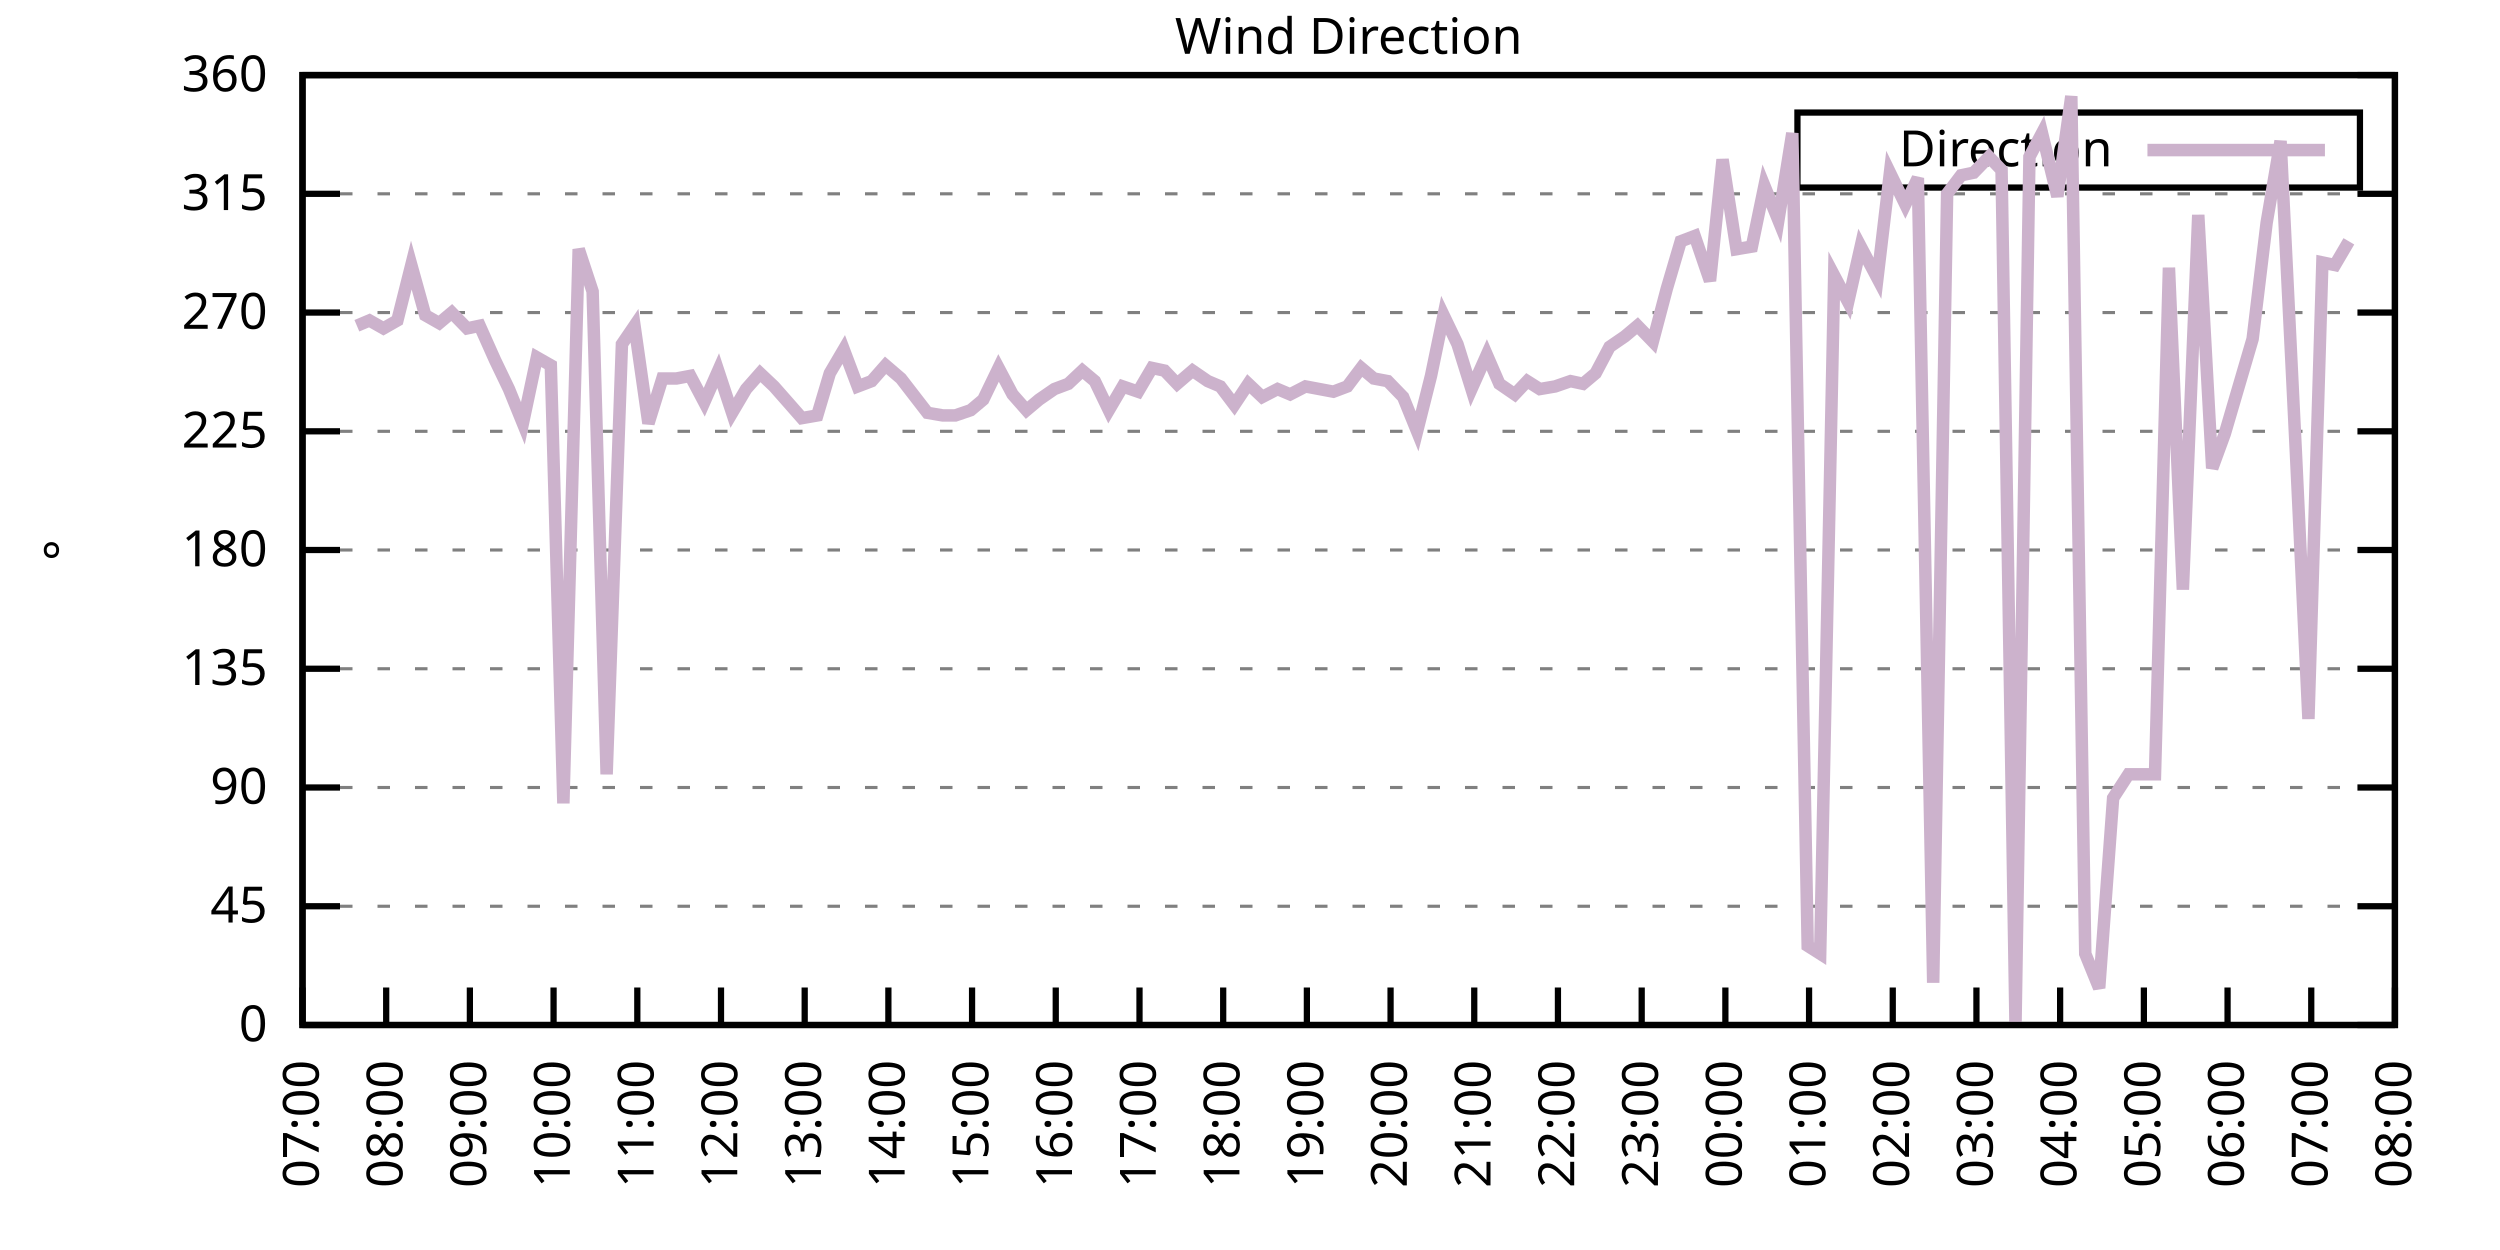
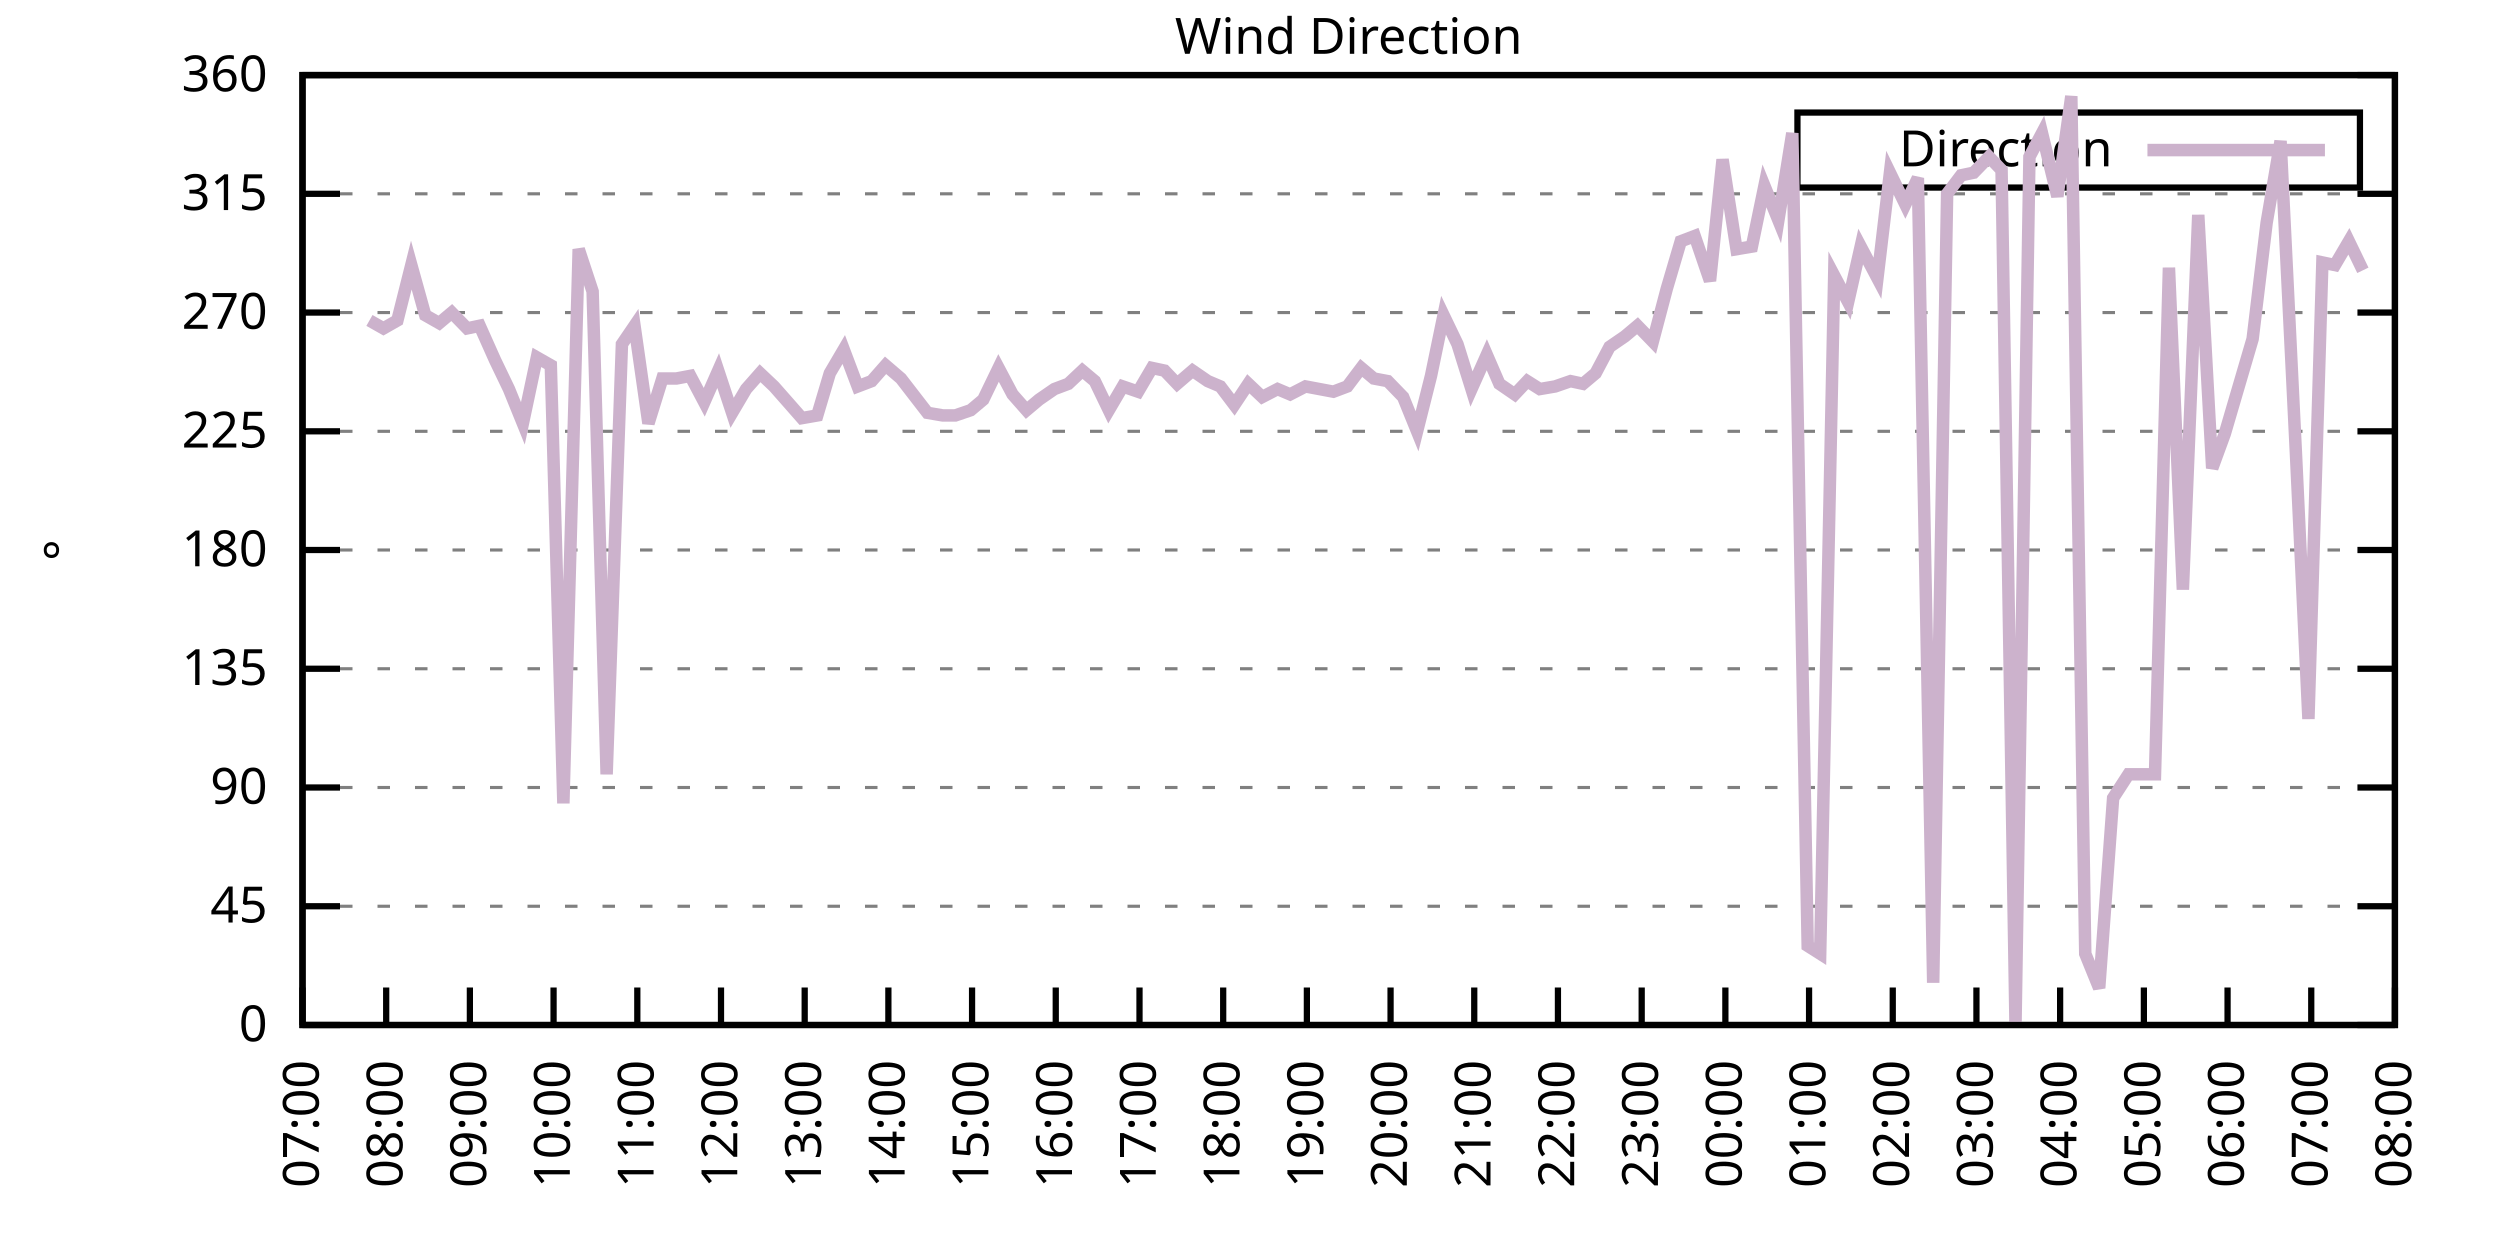
<svg xmlns="http://www.w3.org/2000/svg" xmlns:xlink="http://www.w3.org/1999/xlink" width="400" height="200" viewBox="0 0 400 200">
  <g id="gnuplot_canvas">
    <rect x="0" y="0" width="400" height="200" fill="none" />
    <defs>
      <circle id="gpDot" r="0.5" stroke-width="0.5" stroke="currentColor" />
      <path id="gpPt0" stroke-width="0.333" stroke="currentColor" d="M-1,0 h2 M0,-1 v2" />
      <path id="gpPt1" stroke-width="0.333" stroke="currentColor" d="M-1,-1 L1,1 M1,-1 L-1,1" />
      <path id="gpPt2" stroke-width="0.333" stroke="currentColor" d="M-1,0 L1,0 M0,-1 L0,1 M-1,-1 L1,1 M-1,1 L1,-1" />
      <rect id="gpPt3" stroke-width="0.333" stroke="currentColor" x="-1" y="-1" width="2" height="2" />
      <rect id="gpPt4" stroke-width="0.333" stroke="currentColor" fill="currentColor" x="-1" y="-1" width="2" height="2" />
      <circle id="gpPt5" stroke-width="0.333" stroke="currentColor" cx="0" cy="0" r="1" />
      <use xlink:href="#gpPt5" id="gpPt6" fill="currentColor" stroke="none" />
      <path id="gpPt7" stroke-width="0.333" stroke="currentColor" d="M0,-1.33 L-1.33,0.67 L1.33,0.67 z" />
      <use xlink:href="#gpPt7" id="gpPt8" fill="currentColor" stroke="none" />
      <use xlink:href="#gpPt7" id="gpPt9" stroke="currentColor" transform="rotate(180)" />
      <use xlink:href="#gpPt9" id="gpPt10" fill="currentColor" stroke="none" />
      <use xlink:href="#gpPt3" id="gpPt11" stroke="currentColor" transform="rotate(45)" />
      <use xlink:href="#gpPt11" id="gpPt12" fill="currentColor" stroke="none" />
      <path id="gpPt13" stroke-width="0.333" stroke="currentColor" d="M0,1.330 L1.265,0.411 L0.782,-1.067 L-0.782,-1.076 L-1.265,0.411 z" />
      <use xlink:href="#gpPt13" id="gpPt14" fill="currentColor" stroke="none" />
      <filter id="textbox" filterUnits="objectBoundingBox" x="0" y="0" height="1" width="1">
        <feFlood flood-color="white" flood-opacity="1" result="bgnd" />
        <feComposite in="SourceGraphic" in2="bgnd" operator="atop" />
      </filter>
      <filter id="greybox" filterUnits="objectBoundingBox" x="0" y="0" height="1" width="1">
        <feFlood flood-color="lightgrey" flood-opacity="1" result="grey" />
        <feComposite in="SourceGraphic" in2="grey" operator="atop" />
      </filter>
    </defs>
    <g fill="none" color="white" stroke="currentColor" stroke-width="1.00" stroke-linecap="butt" stroke-linejoin="miter">
</g>
    <g fill="none" color="black" stroke="currentColor" stroke-width="1.00" stroke-linecap="butt" stroke-linejoin="miter">
      <g stroke="none" shape-rendering="crispEdges">
        <polygon fill="rgb(255, 255, 255)" points="48.40,164.00 383.18,164.00 383.18,12.02 48.40,12.02 " />
      </g>
    </g>
    <g fill="none" color="black" stroke="currentColor" stroke-width="1.00" stroke-linecap="butt" stroke-linejoin="miter">
</g>
    <g fill="none" color="black" stroke="black" stroke-width="0.50" stroke-linecap="butt" stroke-linejoin="miter">
</g>
    <g fill="none" color="gray" stroke="currentColor" stroke-width="0.50" stroke-linecap="butt" stroke-linejoin="miter">
      <path stroke="gray" stroke-dasharray="2,4" class="gridline" d="M48.40,164.00 L383.19,164.00  " />
    </g>
    <g fill="none" color="gray" stroke="gray" stroke-width="1.00" stroke-linecap="butt" stroke-linejoin="miter">
</g>
    <g fill="none" color="black" stroke="currentColor" stroke-width="1.00" stroke-linecap="butt" stroke-linejoin="miter">
      <path stroke="black" d="M48.40,164.00 L54.40,164.00 M383.19,164.00 L377.19,164.00  " />
      <g transform="translate(42.80,166.60)" stroke="none" fill="black" font-family="Sans" font-size="8.00" text-anchor="end">
        <text>
          <tspan font-family="Sans"> 0</tspan>
        </text>
      </g>
    </g>
    <g fill="none" color="black" stroke="currentColor" stroke-width="1.00" stroke-linecap="butt" stroke-linejoin="miter">
</g>
    <g fill="none" color="black" stroke="black" stroke-width="0.50" stroke-linecap="butt" stroke-linejoin="miter">
</g>
    <g fill="none" color="gray" stroke="currentColor" stroke-width="0.50" stroke-linecap="butt" stroke-linejoin="miter">
      <path stroke="gray" stroke-dasharray="2,4" class="gridline" d="M48.40,145.00 L383.19,145.00  " />
    </g>
    <g fill="none" color="gray" stroke="gray" stroke-width="1.00" stroke-linecap="butt" stroke-linejoin="miter">
</g>
    <g fill="none" color="black" stroke="currentColor" stroke-width="1.00" stroke-linecap="butt" stroke-linejoin="miter">
      <path stroke="black" d="M48.40,145.00 L54.40,145.00 M383.19,145.00 L377.19,145.00  " />
      <g transform="translate(42.80,147.60)" stroke="none" fill="black" font-family="Sans" font-size="8.00" text-anchor="end">
        <text>
          <tspan font-family="Sans"> 45</tspan>
        </text>
      </g>
    </g>
    <g fill="none" color="black" stroke="currentColor" stroke-width="1.00" stroke-linecap="butt" stroke-linejoin="miter">
</g>
    <g fill="none" color="black" stroke="black" stroke-width="0.50" stroke-linecap="butt" stroke-linejoin="miter">
</g>
    <g fill="none" color="gray" stroke="currentColor" stroke-width="0.50" stroke-linecap="butt" stroke-linejoin="miter">
      <path stroke="gray" stroke-dasharray="2,4" class="gridline" d="M48.40,126.00 L383.19,126.00  " />
    </g>
    <g fill="none" color="gray" stroke="gray" stroke-width="1.00" stroke-linecap="butt" stroke-linejoin="miter">
</g>
    <g fill="none" color="black" stroke="currentColor" stroke-width="1.00" stroke-linecap="butt" stroke-linejoin="miter">
      <path stroke="black" d="M48.40,126.00 L54.40,126.00 M383.19,126.00 L377.19,126.00  " />
      <g transform="translate(42.80,128.60)" stroke="none" fill="black" font-family="Sans" font-size="8.00" text-anchor="end">
        <text>
          <tspan font-family="Sans"> 90</tspan>
        </text>
      </g>
    </g>
    <g fill="none" color="black" stroke="currentColor" stroke-width="1.00" stroke-linecap="butt" stroke-linejoin="miter">
</g>
    <g fill="none" color="black" stroke="black" stroke-width="0.50" stroke-linecap="butt" stroke-linejoin="miter">
</g>
    <g fill="none" color="gray" stroke="currentColor" stroke-width="0.50" stroke-linecap="butt" stroke-linejoin="miter">
      <path stroke="gray" stroke-dasharray="2,4" class="gridline" d="M48.40,107.00 L383.19,107.00  " />
    </g>
    <g fill="none" color="gray" stroke="gray" stroke-width="1.00" stroke-linecap="butt" stroke-linejoin="miter">
</g>
    <g fill="none" color="black" stroke="currentColor" stroke-width="1.00" stroke-linecap="butt" stroke-linejoin="miter">
      <path stroke="black" d="M48.40,107.00 L54.40,107.00 M383.19,107.00 L377.19,107.00  " />
      <g transform="translate(42.80,109.60)" stroke="none" fill="black" font-family="Sans" font-size="8.00" text-anchor="end">
        <text>
          <tspan font-family="Sans"> 135</tspan>
        </text>
      </g>
    </g>
    <g fill="none" color="black" stroke="currentColor" stroke-width="1.00" stroke-linecap="butt" stroke-linejoin="miter">
</g>
    <g fill="none" color="black" stroke="black" stroke-width="0.50" stroke-linecap="butt" stroke-linejoin="miter">
</g>
    <g fill="none" color="gray" stroke="currentColor" stroke-width="0.50" stroke-linecap="butt" stroke-linejoin="miter">
      <path stroke="gray" stroke-dasharray="2,4" class="gridline" d="M48.40,88.00 L383.19,88.00  " />
    </g>
    <g fill="none" color="gray" stroke="gray" stroke-width="1.00" stroke-linecap="butt" stroke-linejoin="miter">
</g>
    <g fill="none" color="black" stroke="currentColor" stroke-width="1.00" stroke-linecap="butt" stroke-linejoin="miter">
      <path stroke="black" d="M48.40,88.00 L54.40,88.00 M383.19,88.00 L377.19,88.00  " />
      <g transform="translate(42.80,90.60)" stroke="none" fill="black" font-family="Sans" font-size="8.00" text-anchor="end">
        <text>
          <tspan font-family="Sans"> 180</tspan>
        </text>
      </g>
    </g>
    <g fill="none" color="black" stroke="currentColor" stroke-width="1.00" stroke-linecap="butt" stroke-linejoin="miter">
</g>
    <g fill="none" color="black" stroke="black" stroke-width="0.50" stroke-linecap="butt" stroke-linejoin="miter">
</g>
    <g fill="none" color="gray" stroke="currentColor" stroke-width="0.50" stroke-linecap="butt" stroke-linejoin="miter">
      <path stroke="gray" stroke-dasharray="2,4" class="gridline" d="M48.40,69.01 L383.19,69.01  " />
    </g>
    <g fill="none" color="gray" stroke="gray" stroke-width="1.00" stroke-linecap="butt" stroke-linejoin="miter">
</g>
    <g fill="none" color="black" stroke="currentColor" stroke-width="1.00" stroke-linecap="butt" stroke-linejoin="miter">
      <path stroke="black" d="M48.40,69.01 L54.40,69.01 M383.19,69.01 L377.19,69.01  " />
      <g transform="translate(42.80,71.61)" stroke="none" fill="black" font-family="Sans" font-size="8.00" text-anchor="end">
        <text>
          <tspan font-family="Sans"> 225</tspan>
        </text>
      </g>
    </g>
    <g fill="none" color="black" stroke="currentColor" stroke-width="1.00" stroke-linecap="butt" stroke-linejoin="miter">
</g>
    <g fill="none" color="black" stroke="black" stroke-width="0.50" stroke-linecap="butt" stroke-linejoin="miter">
</g>
    <g fill="none" color="gray" stroke="currentColor" stroke-width="0.50" stroke-linecap="butt" stroke-linejoin="miter">
      <path stroke="gray" stroke-dasharray="2,4" class="gridline" d="M48.40,50.01 L383.19,50.01  " />
    </g>
    <g fill="none" color="gray" stroke="gray" stroke-width="1.00" stroke-linecap="butt" stroke-linejoin="miter">
</g>
    <g fill="none" color="black" stroke="currentColor" stroke-width="1.00" stroke-linecap="butt" stroke-linejoin="miter">
      <path stroke="black" d="M48.40,50.01 L54.40,50.01 M383.19,50.01 L377.19,50.01  " />
      <g transform="translate(42.80,52.61)" stroke="none" fill="black" font-family="Sans" font-size="8.00" text-anchor="end">
        <text>
          <tspan font-family="Sans"> 270</tspan>
        </text>
      </g>
    </g>
    <g fill="none" color="black" stroke="currentColor" stroke-width="1.00" stroke-linecap="butt" stroke-linejoin="miter">
</g>
    <g fill="none" color="black" stroke="black" stroke-width="0.50" stroke-linecap="butt" stroke-linejoin="miter">
</g>
    <g fill="none" color="gray" stroke="currentColor" stroke-width="0.50" stroke-linecap="butt" stroke-linejoin="miter">
      <path stroke="gray" stroke-dasharray="2,4" class="gridline" d="M48.40,31.01 L383.19,31.01  " />
    </g>
    <g fill="none" color="gray" stroke="gray" stroke-width="1.00" stroke-linecap="butt" stroke-linejoin="miter">
</g>
    <g fill="none" color="black" stroke="currentColor" stroke-width="1.00" stroke-linecap="butt" stroke-linejoin="miter">
      <path stroke="black" d="M48.40,31.01 L54.40,31.01 M383.19,31.01 L377.19,31.01  " />
      <g transform="translate(42.80,33.61)" stroke="none" fill="black" font-family="Sans" font-size="8.00" text-anchor="end">
        <text>
          <tspan font-family="Sans"> 315</tspan>
        </text>
      </g>
    </g>
    <g fill="none" color="black" stroke="currentColor" stroke-width="1.00" stroke-linecap="butt" stroke-linejoin="miter">
</g>
    <g fill="none" color="black" stroke="black" stroke-width="0.50" stroke-linecap="butt" stroke-linejoin="miter">
</g>
    <g fill="none" color="gray" stroke="currentColor" stroke-width="0.50" stroke-linecap="butt" stroke-linejoin="miter">
      <path stroke="gray" stroke-dasharray="2,4" class="gridline" d="M48.40,12.01 L383.19,12.01  " />
    </g>
    <g fill="none" color="gray" stroke="gray" stroke-width="1.00" stroke-linecap="butt" stroke-linejoin="miter">
</g>
    <g fill="none" color="black" stroke="currentColor" stroke-width="1.00" stroke-linecap="butt" stroke-linejoin="miter">
      <path stroke="black" d="M48.40,12.01 L54.40,12.01 M383.19,12.01 L377.19,12.01  " />
      <g transform="translate(42.80,14.61)" stroke="none" fill="black" font-family="Sans" font-size="8.00" text-anchor="end">
        <text>
          <tspan font-family="Sans"> 360</tspan>
        </text>
      </g>
    </g>
    <g fill="none" color="black" stroke="currentColor" stroke-width="1.00" stroke-linecap="butt" stroke-linejoin="miter">
      <path stroke="black" d="M48.40,164.00 L48.40,158.00  " />
      <g transform="translate(51.00,169.60) rotate(270.00)" stroke="none" fill="black" font-family="Sans" font-size="8.00" text-anchor="end">
        <text>
          <tspan font-family="Sans">07:00</tspan>
        </text>
      </g>
    </g>
    <g fill="none" color="black" stroke="currentColor" stroke-width="1.00" stroke-linecap="butt" stroke-linejoin="miter">
      <path stroke="black" d="M61.79,164.00 L61.79,158.00  " />
      <g transform="translate(64.39,169.60) rotate(270.00)" stroke="none" fill="black" font-family="Sans" font-size="8.00" text-anchor="end">
        <text>
          <tspan font-family="Sans">08:00</tspan>
        </text>
      </g>
    </g>
    <g fill="none" color="black" stroke="currentColor" stroke-width="1.00" stroke-linecap="butt" stroke-linejoin="miter">
      <path stroke="black" d="M75.18,164.00 L75.18,158.00  " />
      <g transform="translate(77.78,169.60) rotate(270.00)" stroke="none" fill="black" font-family="Sans" font-size="8.00" text-anchor="end">
        <text>
          <tspan font-family="Sans">09:00</tspan>
        </text>
      </g>
    </g>
    <g fill="none" color="black" stroke="currentColor" stroke-width="1.00" stroke-linecap="butt" stroke-linejoin="miter">
      <path stroke="black" d="M88.57,164.00 L88.57,158.00  " />
      <g transform="translate(91.17,169.60) rotate(270.00)" stroke="none" fill="black" font-family="Sans" font-size="8.00" text-anchor="end">
        <text>
          <tspan font-family="Sans">10:00</tspan>
        </text>
      </g>
    </g>
    <g fill="none" color="black" stroke="currentColor" stroke-width="1.00" stroke-linecap="butt" stroke-linejoin="miter">
      <path stroke="black" d="M101.97,164.00 L101.97,158.00  " />
      <g transform="translate(104.57,169.60) rotate(270.00)" stroke="none" fill="black" font-family="Sans" font-size="8.00" text-anchor="end">
        <text>
          <tspan font-family="Sans">11:00</tspan>
        </text>
      </g>
    </g>
    <g fill="none" color="black" stroke="currentColor" stroke-width="1.00" stroke-linecap="butt" stroke-linejoin="miter">
      <path stroke="black" d="M115.36,164.00 L115.36,158.00  " />
      <g transform="translate(117.96,169.60) rotate(270.00)" stroke="none" fill="black" font-family="Sans" font-size="8.00" text-anchor="end">
        <text>
          <tspan font-family="Sans">12:00</tspan>
        </text>
      </g>
    </g>
    <g fill="none" color="black" stroke="currentColor" stroke-width="1.00" stroke-linecap="butt" stroke-linejoin="miter">
      <path stroke="black" d="M128.75,164.00 L128.75,158.00  " />
      <g transform="translate(131.35,169.60) rotate(270.00)" stroke="none" fill="black" font-family="Sans" font-size="8.00" text-anchor="end">
        <text>
          <tspan font-family="Sans">13:00</tspan>
        </text>
      </g>
    </g>
    <g fill="none" color="black" stroke="currentColor" stroke-width="1.00" stroke-linecap="butt" stroke-linejoin="miter">
      <path stroke="black" d="M142.14,164.00 L142.14,158.00  " />
      <g transform="translate(144.74,169.60) rotate(270.00)" stroke="none" fill="black" font-family="Sans" font-size="8.00" text-anchor="end">
        <text>
          <tspan font-family="Sans">14:00</tspan>
        </text>
      </g>
    </g>
    <g fill="none" color="black" stroke="currentColor" stroke-width="1.00" stroke-linecap="butt" stroke-linejoin="miter">
      <path stroke="black" d="M155.53,164.00 L155.53,158.00  " />
      <g transform="translate(158.13,169.60) rotate(270.00)" stroke="none" fill="black" font-family="Sans" font-size="8.00" text-anchor="end">
        <text>
          <tspan font-family="Sans">15:00</tspan>
        </text>
      </g>
    </g>
    <g fill="none" color="black" stroke="currentColor" stroke-width="1.00" stroke-linecap="butt" stroke-linejoin="miter">
      <path stroke="black" d="M168.92,164.00 L168.92,158.00  " />
      <g transform="translate(171.52,169.60) rotate(270.00)" stroke="none" fill="black" font-family="Sans" font-size="8.00" text-anchor="end">
        <text>
          <tspan font-family="Sans">16:00</tspan>
        </text>
      </g>
    </g>
    <g fill="none" color="black" stroke="currentColor" stroke-width="1.00" stroke-linecap="butt" stroke-linejoin="miter">
      <path stroke="black" d="M182.32,164.00 L182.32,158.00  " />
      <g transform="translate(184.92,169.60) rotate(270.00)" stroke="none" fill="black" font-family="Sans" font-size="8.00" text-anchor="end">
        <text>
          <tspan font-family="Sans">17:00</tspan>
        </text>
      </g>
    </g>
    <g fill="none" color="black" stroke="currentColor" stroke-width="1.00" stroke-linecap="butt" stroke-linejoin="miter">
      <path stroke="black" d="M195.71,164.00 L195.71,158.00  " />
      <g transform="translate(198.31,169.60) rotate(270.00)" stroke="none" fill="black" font-family="Sans" font-size="8.00" text-anchor="end">
        <text>
          <tspan font-family="Sans">18:00</tspan>
        </text>
      </g>
    </g>
    <g fill="none" color="black" stroke="currentColor" stroke-width="1.00" stroke-linecap="butt" stroke-linejoin="miter">
      <path stroke="black" d="M209.10,164.00 L209.10,158.00  " />
      <g transform="translate(211.70,169.60) rotate(270.00)" stroke="none" fill="black" font-family="Sans" font-size="8.00" text-anchor="end">
        <text>
          <tspan font-family="Sans">19:00</tspan>
        </text>
      </g>
    </g>
    <g fill="none" color="black" stroke="currentColor" stroke-width="1.00" stroke-linecap="butt" stroke-linejoin="miter">
      <path stroke="black" d="M222.49,164.00 L222.49,158.00  " />
      <g transform="translate(225.09,169.60) rotate(270.00)" stroke="none" fill="black" font-family="Sans" font-size="8.00" text-anchor="end">
        <text>
          <tspan font-family="Sans">20:00</tspan>
        </text>
      </g>
    </g>
    <g fill="none" color="black" stroke="currentColor" stroke-width="1.00" stroke-linecap="butt" stroke-linejoin="miter">
      <path stroke="black" d="M235.88,164.00 L235.88,158.00  " />
      <g transform="translate(238.48,169.60) rotate(270.00)" stroke="none" fill="black" font-family="Sans" font-size="8.00" text-anchor="end">
        <text>
          <tspan font-family="Sans">21:00</tspan>
        </text>
      </g>
    </g>
    <g fill="none" color="black" stroke="currentColor" stroke-width="1.00" stroke-linecap="butt" stroke-linejoin="miter">
      <path stroke="black" d="M249.27,164.00 L249.27,158.00  " />
      <g transform="translate(251.87,169.60) rotate(270.00)" stroke="none" fill="black" font-family="Sans" font-size="8.00" text-anchor="end">
        <text>
          <tspan font-family="Sans">22:00</tspan>
        </text>
      </g>
    </g>
    <g fill="none" color="black" stroke="currentColor" stroke-width="1.00" stroke-linecap="butt" stroke-linejoin="miter">
      <path stroke="black" d="M262.67,164.00 L262.67,158.00  " />
      <g transform="translate(265.27,169.60) rotate(270.00)" stroke="none" fill="black" font-family="Sans" font-size="8.00" text-anchor="end">
        <text>
          <tspan font-family="Sans">23:00</tspan>
        </text>
      </g>
    </g>
    <g fill="none" color="black" stroke="currentColor" stroke-width="1.00" stroke-linecap="butt" stroke-linejoin="miter">
      <path stroke="black" d="M276.06,164.00 L276.06,158.00  " />
      <g transform="translate(278.66,169.60) rotate(270.00)" stroke="none" fill="black" font-family="Sans" font-size="8.00" text-anchor="end">
        <text>
          <tspan font-family="Sans">00:00</tspan>
        </text>
      </g>
    </g>
    <g fill="none" color="black" stroke="currentColor" stroke-width="1.00" stroke-linecap="butt" stroke-linejoin="miter">
      <path stroke="black" d="M289.45,164.00 L289.45,158.00  " />
      <g transform="translate(292.05,169.60) rotate(270.00)" stroke="none" fill="black" font-family="Sans" font-size="8.00" text-anchor="end">
        <text>
          <tspan font-family="Sans">01:00</tspan>
        </text>
      </g>
    </g>
    <g fill="none" color="black" stroke="currentColor" stroke-width="1.00" stroke-linecap="butt" stroke-linejoin="miter">
      <path stroke="black" d="M302.84,164.00 L302.84,158.00  " />
      <g transform="translate(305.44,169.60) rotate(270.00)" stroke="none" fill="black" font-family="Sans" font-size="8.00" text-anchor="end">
        <text>
          <tspan font-family="Sans">02:00</tspan>
        </text>
      </g>
    </g>
    <g fill="none" color="black" stroke="currentColor" stroke-width="1.00" stroke-linecap="butt" stroke-linejoin="miter">
      <path stroke="black" d="M316.23,164.00 L316.23,158.00  " />
      <g transform="translate(318.83,169.60) rotate(270.00)" stroke="none" fill="black" font-family="Sans" font-size="8.00" text-anchor="end">
        <text>
          <tspan font-family="Sans">03:00</tspan>
        </text>
      </g>
    </g>
    <g fill="none" color="black" stroke="currentColor" stroke-width="1.00" stroke-linecap="butt" stroke-linejoin="miter">
      <path stroke="black" d="M329.62,164.00 L329.62,158.00  " />
      <g transform="translate(332.22,169.60) rotate(270.00)" stroke="none" fill="black" font-family="Sans" font-size="8.00" text-anchor="end">
        <text>
          <tspan font-family="Sans">04:00</tspan>
        </text>
      </g>
    </g>
    <g fill="none" color="black" stroke="currentColor" stroke-width="1.00" stroke-linecap="butt" stroke-linejoin="miter">
      <path stroke="black" d="M343.02,164.00 L343.02,158.00  " />
      <g transform="translate(345.62,169.60) rotate(270.00)" stroke="none" fill="black" font-family="Sans" font-size="8.00" text-anchor="end">
        <text>
          <tspan font-family="Sans">05:00</tspan>
        </text>
      </g>
    </g>
    <g fill="none" color="black" stroke="currentColor" stroke-width="1.00" stroke-linecap="butt" stroke-linejoin="miter">
      <path stroke="black" d="M356.41,164.00 L356.41,158.00  " />
      <g transform="translate(359.01,169.60) rotate(270.00)" stroke="none" fill="black" font-family="Sans" font-size="8.00" text-anchor="end">
        <text>
          <tspan font-family="Sans">06:00</tspan>
        </text>
      </g>
    </g>
    <g fill="none" color="black" stroke="currentColor" stroke-width="1.00" stroke-linecap="butt" stroke-linejoin="miter">
      <path stroke="black" d="M369.80,164.00 L369.80,158.00  " />
      <g transform="translate(372.40,169.60) rotate(270.00)" stroke="none" fill="black" font-family="Sans" font-size="8.00" text-anchor="end">
        <text>
          <tspan font-family="Sans">07:00</tspan>
        </text>
      </g>
    </g>
    <g fill="none" color="black" stroke="currentColor" stroke-width="1.00" stroke-linecap="butt" stroke-linejoin="miter">
      <path stroke="black" d="M383.19,164.00 L383.19,158.00  " />
      <g transform="translate(385.79,169.60) rotate(270.00)" stroke="none" fill="black" font-family="Sans" font-size="8.00" text-anchor="end">
        <text>
          <tspan font-family="Sans">08:00</tspan>
        </text>
      </g>
    </g>
    <g fill="none" color="black" stroke="currentColor" stroke-width="1.00" stroke-linecap="butt" stroke-linejoin="miter">
</g>
    <g fill="none" color="black" stroke="currentColor" stroke-width="1.00" stroke-linecap="butt" stroke-linejoin="miter">
      <path stroke="black" d="M48.40,12.01 L48.40,164.00 L383.19,164.00 L383.19,12.01 L48.40,12.01 Z  " />
    </g>
    <g fill="none" color="black" stroke="currentColor" stroke-width="1.00" stroke-linecap="butt" stroke-linejoin="miter">
</g>
    <g fill="none" color="black" stroke="currentColor" stroke-width="1.00" stroke-linecap="butt" stroke-linejoin="miter">
      <path stroke="black" d="M287.59,30.01 L287.59,18.01 L377.59,18.01 L377.59,30.01 L287.59,30.01 Z  " />
    </g>
    <g id="Wind_direction_plot_1">
      <g fill="none" color="white" stroke="black" stroke-width="2.00" stroke-linecap="butt" stroke-linejoin="miter">
</g>
      <g fill="none" color="black" stroke="currentColor" stroke-width="2.00" stroke-linecap="butt" stroke-linejoin="miter">
        <g transform="translate(337.99,26.61)" stroke="none" fill="black" font-family="Sans" font-size="8.00" text-anchor="end">
          <text>
            <tspan font-family="Sans">Direction</tspan>
          </text>
        </g>
      </g>
      <g fill="none" color="black" stroke="currentColor" stroke-width="2.00" stroke-linecap="butt" stroke-linejoin="miter">
-         <path stroke="rgb(204, 178, 204)" d="M343.59,24.01 L371.99,24.01 M57.10,52.12 L59.11,51.27 L61.35,52.54 L63.58,51.27 L65.81,42.41 L68.04,50.43   L70.27,51.70 L72.28,50.01 L74.74,52.54 L76.75,52.12 L79.20,57.61 L81.43,62.25 L83.66,67.74 L85.90,57.18   L88.13,58.45 L90.14,128.54 L92.59,39.87 L94.82,46.63 L97.06,123.89 L99.51,55.07 L101.52,52.12 L103.75,67.74   L105.98,60.56 L108.22,60.56 L110.45,60.14 L112.68,64.36 L114.91,59.30 L117.14,66.05 L119.38,62.25 L121.61,59.72   L123.84,61.83 L126.07,64.36 L128.30,66.90 L130.76,66.47 L132.77,59.72 L135.00,55.92 L137.23,61.83 L139.46,60.98   L141.69,58.45 L144.15,60.56 L148.39,66.05 L150.85,66.47 L152.85,66.47 L155.31,65.63 L157.32,63.94 L159.77,58.87   L162.01,63.10 L164.24,65.63 L166.25,63.94 L168.70,62.25 L170.93,61.41 L173.17,59.30 L175.17,60.98 L177.41,65.63   L179.64,61.83 L182.09,62.67 L184.32,58.87 L186.33,59.30 L188.34,61.41 L190.80,59.30 L193.25,60.98 L195.26,61.83   L197.49,64.78 L199.73,61.41 L201.96,63.52 L204.41,62.25 L206.42,63.10 L208.88,61.83 L211.11,62.25 L213.34,62.67   L215.57,61.83 L217.80,58.87 L219.81,60.56 L222.04,60.98 L224.50,63.52 L226.73,69.01 L228.96,60.14 L230.97,50.43   L233.20,55.07 L235.44,62.25 L237.89,56.76 L239.90,61.41 L242.36,63.10 L244.36,60.98 L246.37,62.25 L248.83,61.83   L251.28,60.98 L253.29,61.41 L255.30,59.72 L257.53,55.50 L259.99,53.81 L262.00,52.12 L264.45,54.65 L266.68,46.21   L268.92,38.61 L271.15,37.76 L273.60,44.94 L275.61,25.52 L277.84,39.87 L280.30,39.45 L282.31,29.74 L284.54,35.23   L286.77,21.30 L289.23,151.33 L291.23,152.60 L293.47,44.10 L295.70,48.32 L297.71,39.45 L300.39,44.52 L302.39,27.63   L304.85,32.70 L306.86,28.48 L309.31,157.24 L311.54,31.01 L313.78,28.05 L315.79,27.63 L318.24,25.10 L320.25,27.21   L322.48,164.00 L324.71,25.10 L326.72,21.30 L329.18,31.43 L331.41,15.39 L333.64,152.60 L335.87,158.09 L338.10,127.69   L340.56,123.89 L342.35,123.89 L344.80,123.89 L347.03,42.83 L349.26,94.34 L351.72,34.39 L353.95,74.92 L355.96,69.43   L358.19,61.83 L360.42,54.23 L362.66,35.65 L364.89,22.56 L367.34,72.38 L369.35,115.03 L371.58,41.99 L373.59,42.41   L375.82,38.61  " />
+         <path stroke="rgb(204, 178, 204)" d="M343.59,24.01 L371.99,24.01 M59.11,51.27 L61.35,52.54 L63.58,51.27 L65.81,42.41 L68.04,50.43 L70.27,51.70   L72.28,50.01 L74.74,52.54 L76.75,52.12 L79.20,57.61 L81.43,62.25 L83.66,67.74 L85.90,57.18 L88.13,58.45   L90.14,128.54 L92.59,39.87 L94.82,46.63 L97.06,123.89 L99.51,55.07 L101.52,52.12 L103.75,67.74 L105.98,60.56   L108.22,60.56 L110.45,60.14 L112.68,64.36 L114.91,59.30 L117.14,66.05 L119.38,62.25 L121.61,59.72 L123.84,61.83   L126.07,64.36 L128.30,66.90 L130.76,66.47 L132.77,59.72 L135.00,55.92 L137.23,61.83 L139.46,60.98 L141.69,58.45   L144.15,60.56 L148.39,66.05 L150.85,66.47 L152.85,66.47 L155.31,65.63 L157.32,63.94 L159.77,58.87 L162.01,63.10   L164.24,65.63 L166.25,63.94 L168.70,62.25 L170.93,61.41 L173.17,59.30 L175.17,60.98 L177.41,65.63 L179.64,61.83   L182.09,62.67 L184.32,58.87 L186.33,59.30 L188.34,61.41 L190.80,59.30 L193.25,60.98 L195.26,61.83 L197.49,64.78   L199.73,61.41 L201.96,63.52 L204.41,62.25 L206.42,63.10 L208.88,61.83 L211.11,62.25 L213.34,62.67 L215.57,61.83   L217.80,58.87 L219.81,60.56 L222.04,60.98 L224.50,63.52 L226.73,69.01 L228.96,60.14 L230.97,50.43 L233.20,55.07   L235.44,62.25 L237.89,56.76 L239.90,61.41 L242.36,63.10 L244.36,60.98 L246.37,62.25 L248.83,61.83 L251.28,60.98   L253.29,61.41 L255.30,59.72 L257.53,55.50 L259.99,53.81 L262.00,52.12 L264.45,54.65 L266.68,46.21 L268.92,38.61   L271.15,37.76 L273.60,44.94 L275.61,25.52 L277.84,39.87 L280.30,39.45 L282.31,29.74 L284.54,35.23 L286.77,21.30   L289.23,151.33 L291.23,152.60 L293.47,44.10 L295.70,48.32 L297.71,39.45 L300.39,44.52 L302.39,27.63 L304.85,32.70   L306.86,28.48 L309.31,157.24 L311.54,31.01 L313.78,28.05 L315.79,27.63 L318.24,25.10 L320.25,27.21 L322.48,164.00   L324.71,25.10 L326.72,21.30 L329.18,31.43 L331.41,15.39 L333.64,152.60 L335.87,158.09 L338.10,127.69 L340.56,123.89   L342.35,123.89 L344.80,123.89 L347.03,42.83 L349.26,94.34 L351.72,34.39 L353.95,74.92 L355.96,69.43 L358.19,61.83   L360.42,54.23 L362.66,35.65 L364.89,22.56 L367.34,72.38 L369.35,115.03 L371.58,41.99 L373.59,42.41 L375.82,38.61   L378.06,43.25  " />
      </g>
    </g>
    <g fill="none" color="black" stroke="currentColor" stroke-width="2.00" stroke-linecap="butt" stroke-linejoin="miter">
</g>
    <g fill="none" color="black" stroke="black" stroke-width="1.00" stroke-linecap="butt" stroke-linejoin="miter">
</g>
    <g fill="none" color="black" stroke="currentColor" stroke-width="1.00" stroke-linecap="butt" stroke-linejoin="miter">
      <path stroke="black" d="M48.40,12.01 L48.40,164.00 L383.19,164.00 L383.19,12.01 L48.40,12.01 Z  " />
      <g transform="translate(12.80,88.01) rotate(270.00)" stroke="none" fill="black" font-family="Sans" font-size="8.00" text-anchor="middle">
        <text>
          <tspan font-family="Sans">°</tspan>
        </text>
      </g>
    </g>
    <g fill="none" color="black" stroke="currentColor" stroke-width="1.00" stroke-linecap="butt" stroke-linejoin="miter">
</g>
    <g fill="none" color="black" stroke="currentColor" stroke-width="1.00" stroke-linecap="butt" stroke-linejoin="miter">
      <g transform="translate(215.79,8.61)" stroke="none" fill="black" font-family="Sans" font-size="8.00" text-anchor="middle">
        <text>
          <tspan font-family="Sans">Wind Direction</tspan>
        </text>
      </g>
    </g>
    <g fill="none" color="black" stroke="currentColor" stroke-width="1.00" stroke-linecap="butt" stroke-linejoin="miter">
</g>
  </g>
</svg>
